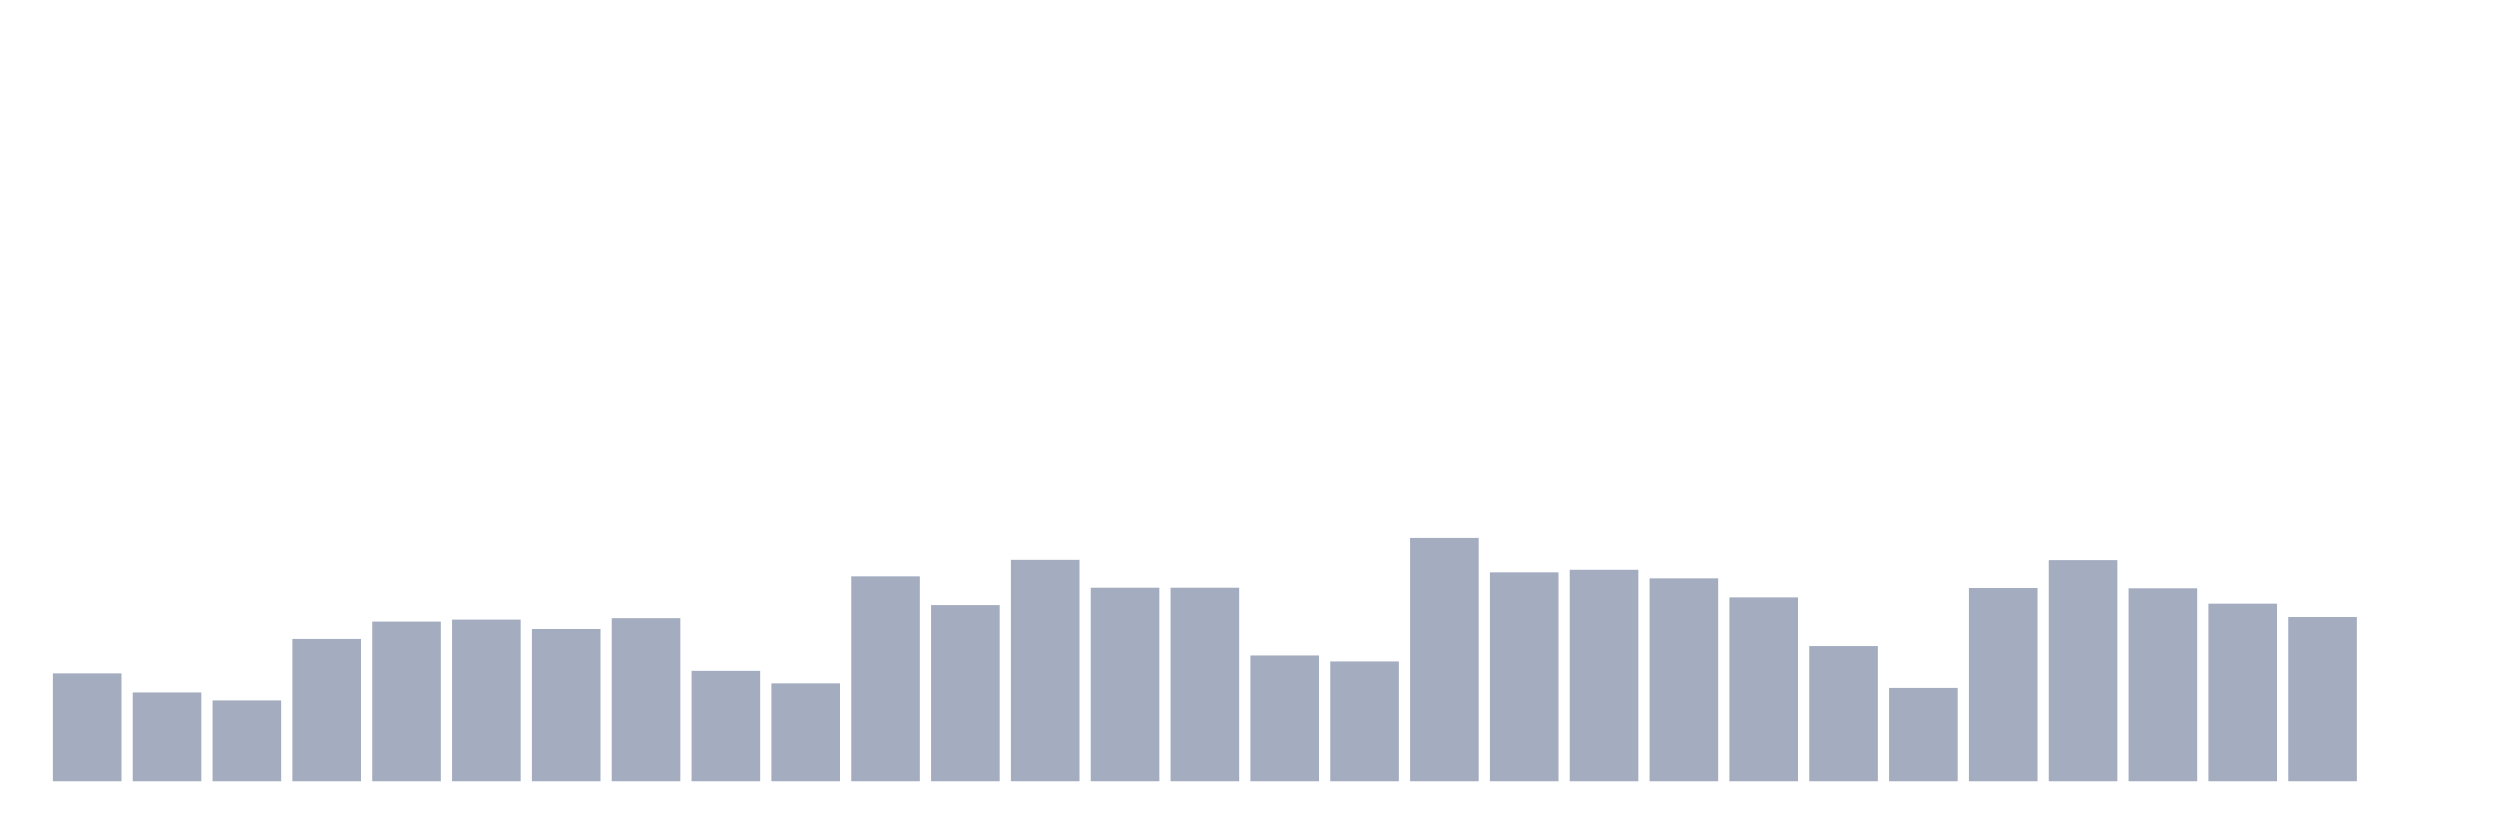
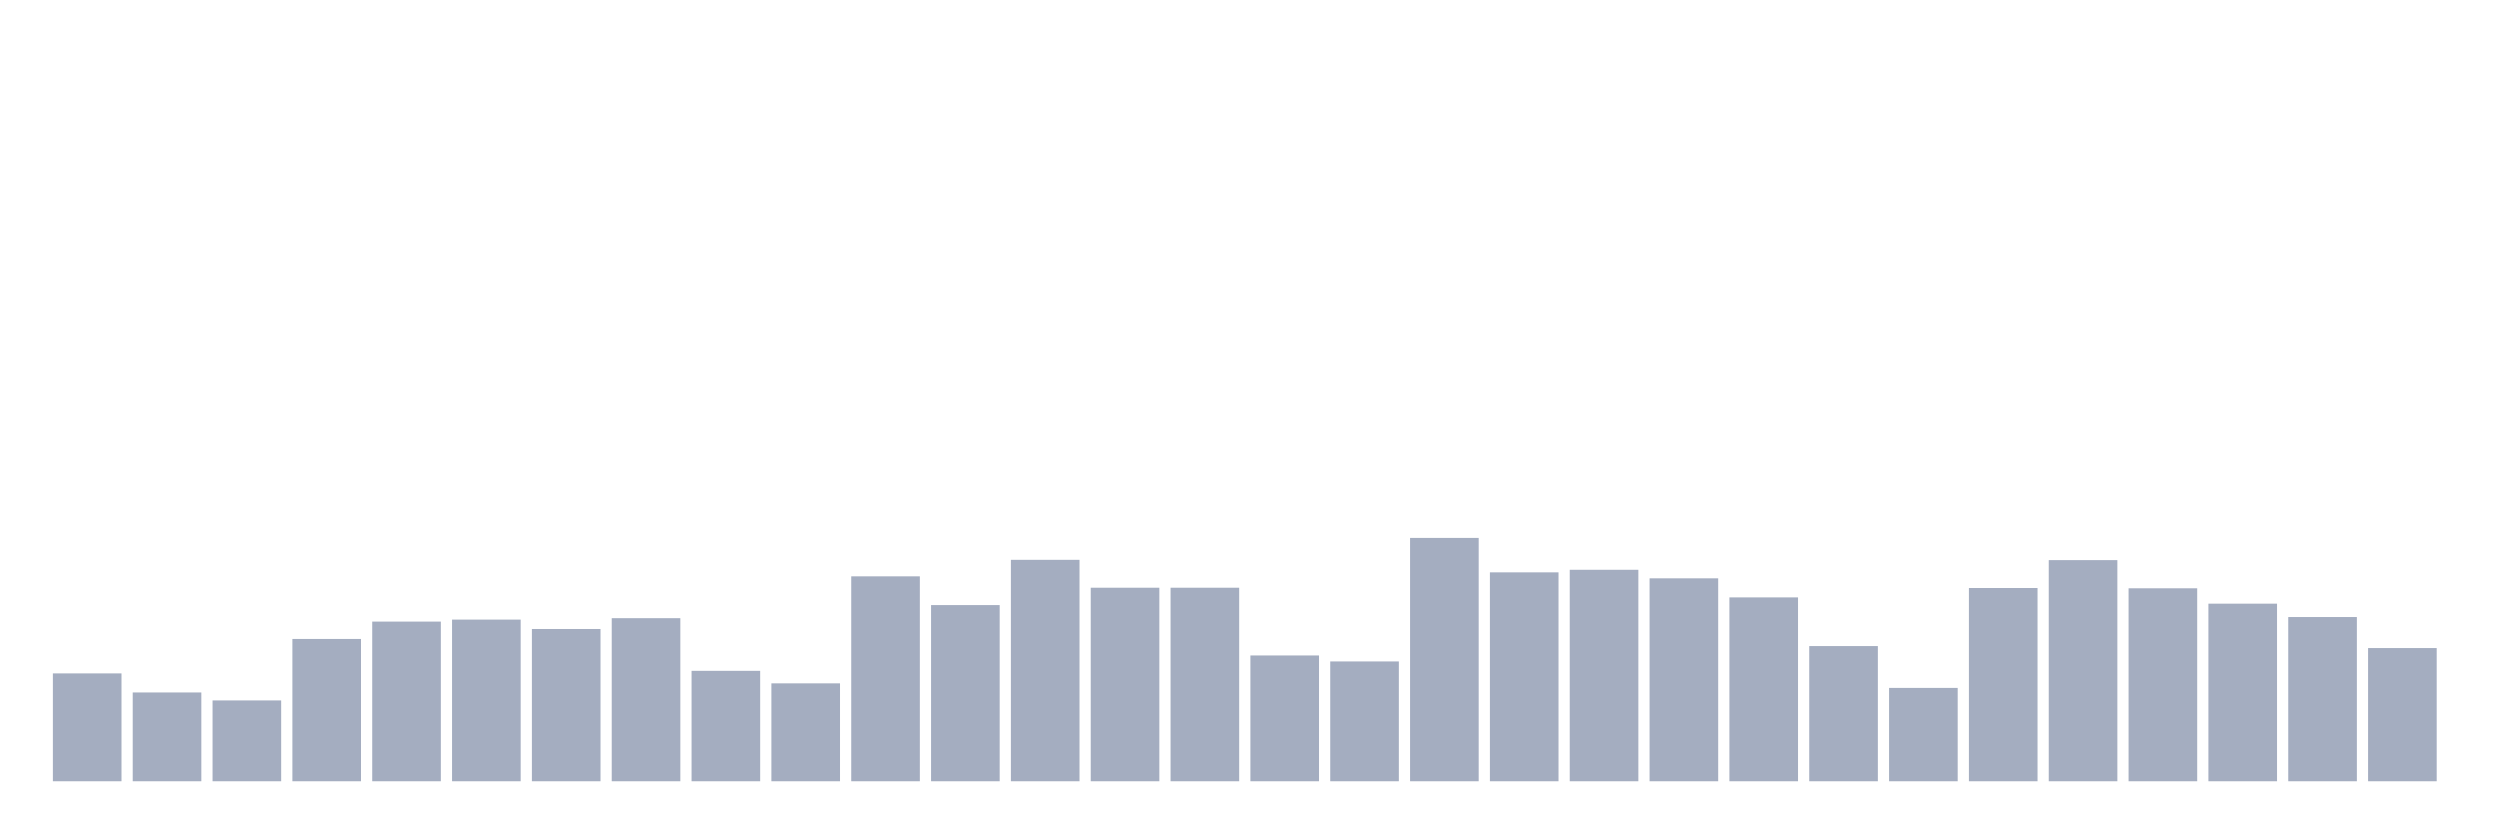
<svg xmlns="http://www.w3.org/2000/svg" viewBox="0 0 480 160">
  <g transform="translate(10,10)">
    <rect class="bar" x="0.153" width="13.175" y="119.29" height="20.71" fill="rgb(164,173,192)" />
    <rect class="bar" x="15.482" width="13.175" y="122.951" height="17.049" fill="rgb(164,173,192)" />
    <rect class="bar" x="30.81" width="13.175" y="124.481" height="15.519" fill="rgb(164,173,192)" />
    <rect class="bar" x="46.138" width="13.175" y="112.678" height="27.322" fill="rgb(164,173,192)" />
    <rect class="bar" x="61.466" width="13.175" y="109.344" height="30.656" fill="rgb(164,173,192)" />
    <rect class="bar" x="76.794" width="13.175" y="108.962" height="31.038" fill="rgb(164,173,192)" />
    <rect class="bar" x="92.123" width="13.175" y="110.765" height="29.235" fill="rgb(164,173,192)" />
    <rect class="bar" x="107.451" width="13.175" y="108.689" height="31.311" fill="rgb(164,173,192)" />
    <rect class="bar" x="122.779" width="13.175" y="118.798" height="21.202" fill="rgb(164,173,192)" />
    <rect class="bar" x="138.107" width="13.175" y="121.202" height="18.798" fill="rgb(164,173,192)" />
    <rect class="bar" x="153.436" width="13.175" y="100.656" height="39.344" fill="rgb(164,173,192)" />
    <rect class="bar" x="168.764" width="13.175" y="106.175" height="33.825" fill="rgb(164,173,192)" />
    <rect class="bar" x="184.092" width="13.175" y="97.486" height="42.514" fill="rgb(164,173,192)" />
    <rect class="bar" x="199.42" width="13.175" y="102.842" height="37.158" fill="rgb(164,173,192)" />
    <rect class="bar" x="214.748" width="13.175" y="102.842" height="37.158" fill="rgb(164,173,192)" />
    <rect class="bar" x="230.077" width="13.175" y="115.847" height="24.153" fill="rgb(164,173,192)" />
    <rect class="bar" x="245.405" width="13.175" y="116.995" height="23.005" fill="rgb(164,173,192)" />
    <rect class="bar" x="260.733" width="13.175" y="93.279" height="46.721" fill="rgb(164,173,192)" />
    <rect class="bar" x="276.061" width="13.175" y="99.891" height="40.109" fill="rgb(164,173,192)" />
    <rect class="bar" x="291.39" width="13.175" y="99.399" height="40.601" fill="rgb(164,173,192)" />
    <rect class="bar" x="306.718" width="13.175" y="101.038" height="38.962" fill="rgb(164,173,192)" />
    <rect class="bar" x="322.046" width="13.175" y="104.699" height="35.301" fill="rgb(164,173,192)" />
    <rect class="bar" x="337.374" width="13.175" y="114.044" height="25.956" fill="rgb(164,173,192)" />
    <rect class="bar" x="352.702" width="13.175" y="122.077" height="17.923" fill="rgb(164,173,192)" />
    <rect class="bar" x="368.031" width="13.175" y="102.896" height="37.104" fill="rgb(164,173,192)" />
    <rect class="bar" x="383.359" width="13.175" y="97.541" height="42.459" fill="rgb(164,173,192)" />
    <rect class="bar" x="398.687" width="13.175" y="102.951" height="37.049" fill="rgb(164,173,192)" />
    <rect class="bar" x="414.015" width="13.175" y="105.902" height="34.098" fill="rgb(164,173,192)" />
    <rect class="bar" x="429.344" width="13.175" y="108.47" height="31.53" fill="rgb(164,173,192)" />
-     <rect class="bar" x="444.672" width="13.175" y="140" height="0" fill="rgb(164,173,192)" />
+     <rect class="bar" x="444.672" width="13.175" y="114.426" height="25.574" fill="rgb(164,173,192)" />
  </g>
</svg>
